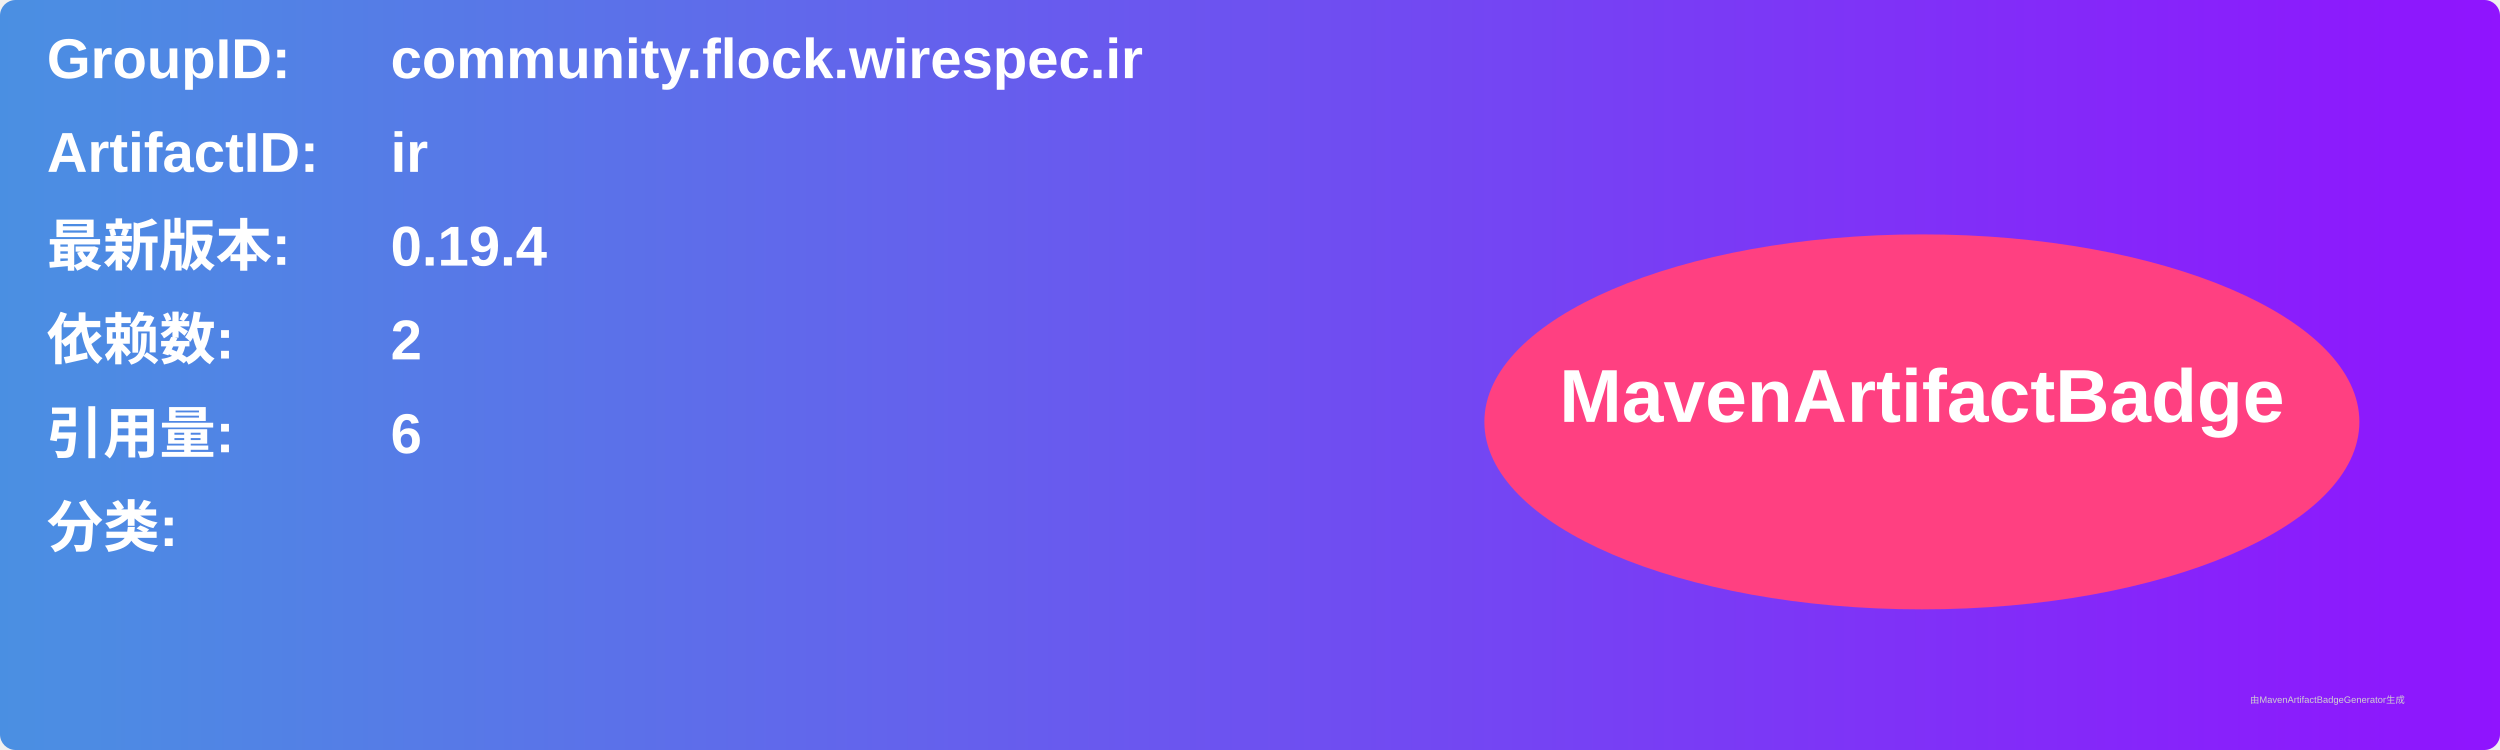
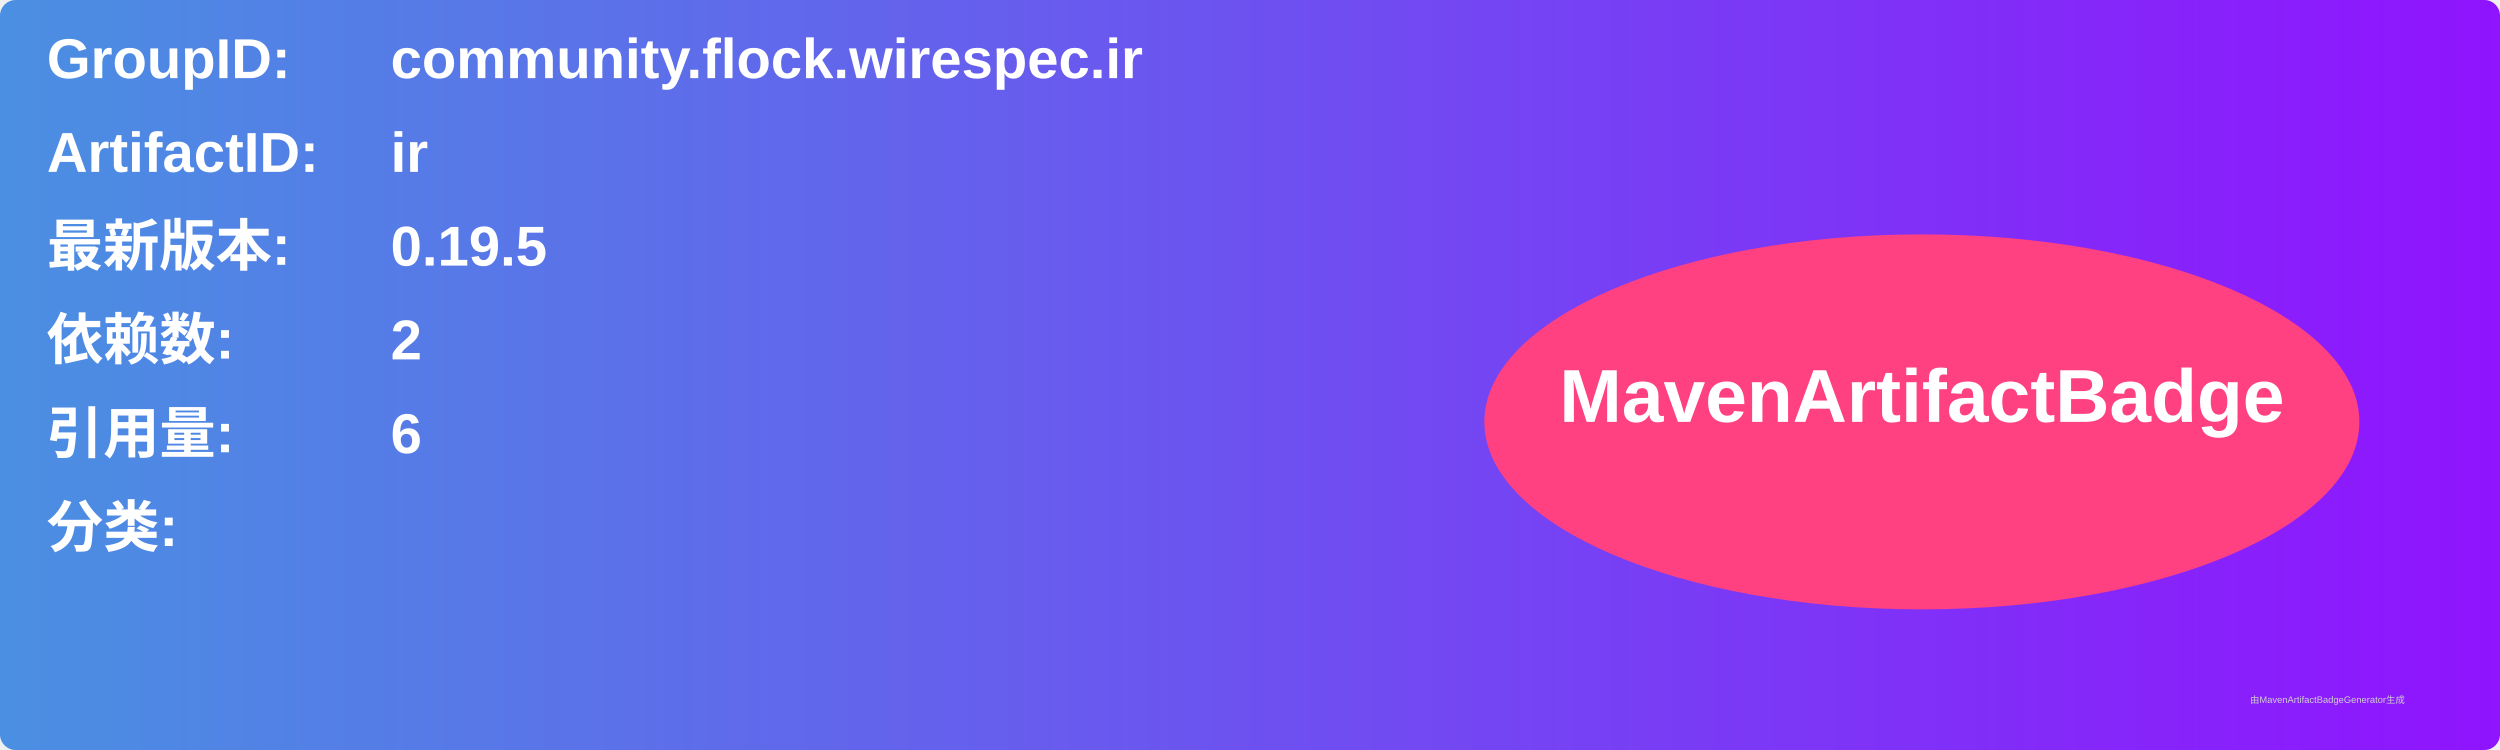
<svg xmlns="http://www.w3.org/2000/svg" width="800" height="240" viewBox="0 0 800 240">
  <linearGradient id="grad" x1="0%" y1="0%" x2="100%" y2="0%">
    <stop offset="0%" stop-color="#4a90e2" />
    <stop offset="100%" stop-color="#9013fe" />
  </linearGradient>
  <rect width="100%" height="100%" rx="5" ry="5" fill="url(#grad)" />
  <g transform="translate(15, 15)">
    <text x="0" y="10" font-family="Arial" font-size="18" fill="white" font-weight="bold" width="260">GroupID:</text>
    <text x="110" y="10" font-family="Arial" font-size="18" fill="white" font-weight="bold" width="460">community.flock.wirespec.ir</text>
    <text x="0" y="40" font-family="Arial" font-size="18" fill="white" font-weight="bold" width="260">ArtifactID:</text>
    <text x="110" y="40" font-family="Arial" font-size="18" fill="white" font-weight="bold" width="460">ir</text>
    <text x="0" y="70" font-family="Arial" font-size="18" fill="white" font-weight="bold">最新版本:</text>
    <text x="110" y="70" font-family="Arial" font-size="18" fill="white" font-weight="bold">
-       <tspan font-weight="bold">0.19.4</tspan>
+       <tspan font-weight="bold">0.19.5</tspan>
    </text>
    <text x="0" y="100" font-family="Arial" font-size="18" fill="white" font-weight="bold">依赖数: </text>
    <text x="110" y="100" font-family="Arial" font-size="18" fill="white">
      <tspan font-weight="bold">2</tspan>
    </text>
    <text x="0" y="130" font-family="Arial" font-size="18" fill="white" font-weight="bold">引用量: </text>
    <text x="110" y="130" font-family="Arial" font-size="18" fill="white">
      <tspan font-weight="bold">6</tspan>
    </text>
    <text x="0" y="160" font-family="Arial" font-size="18" fill="white" font-weight="bold">分类:</text>
    <text x="10" y="190" font-family="Arial" font-size="10" fill="white">
      <tspan font-weight="bold" />
    </text>
    <ellipse cx="600" cy="120" rx="140" ry="60" fill="#ff4081" />
    <text x="600" y="120" text-anchor="middle" font-family="Arial" font-size="24" fill="white" font-weight="bold">MavenArtifactBadge</text>
  </g>
  <text x="720" y="225" font-family="Arial" font-size="3" fill="#d0d0d0">由MavenArtifactBadgeGenerator生成</text>
</svg>
